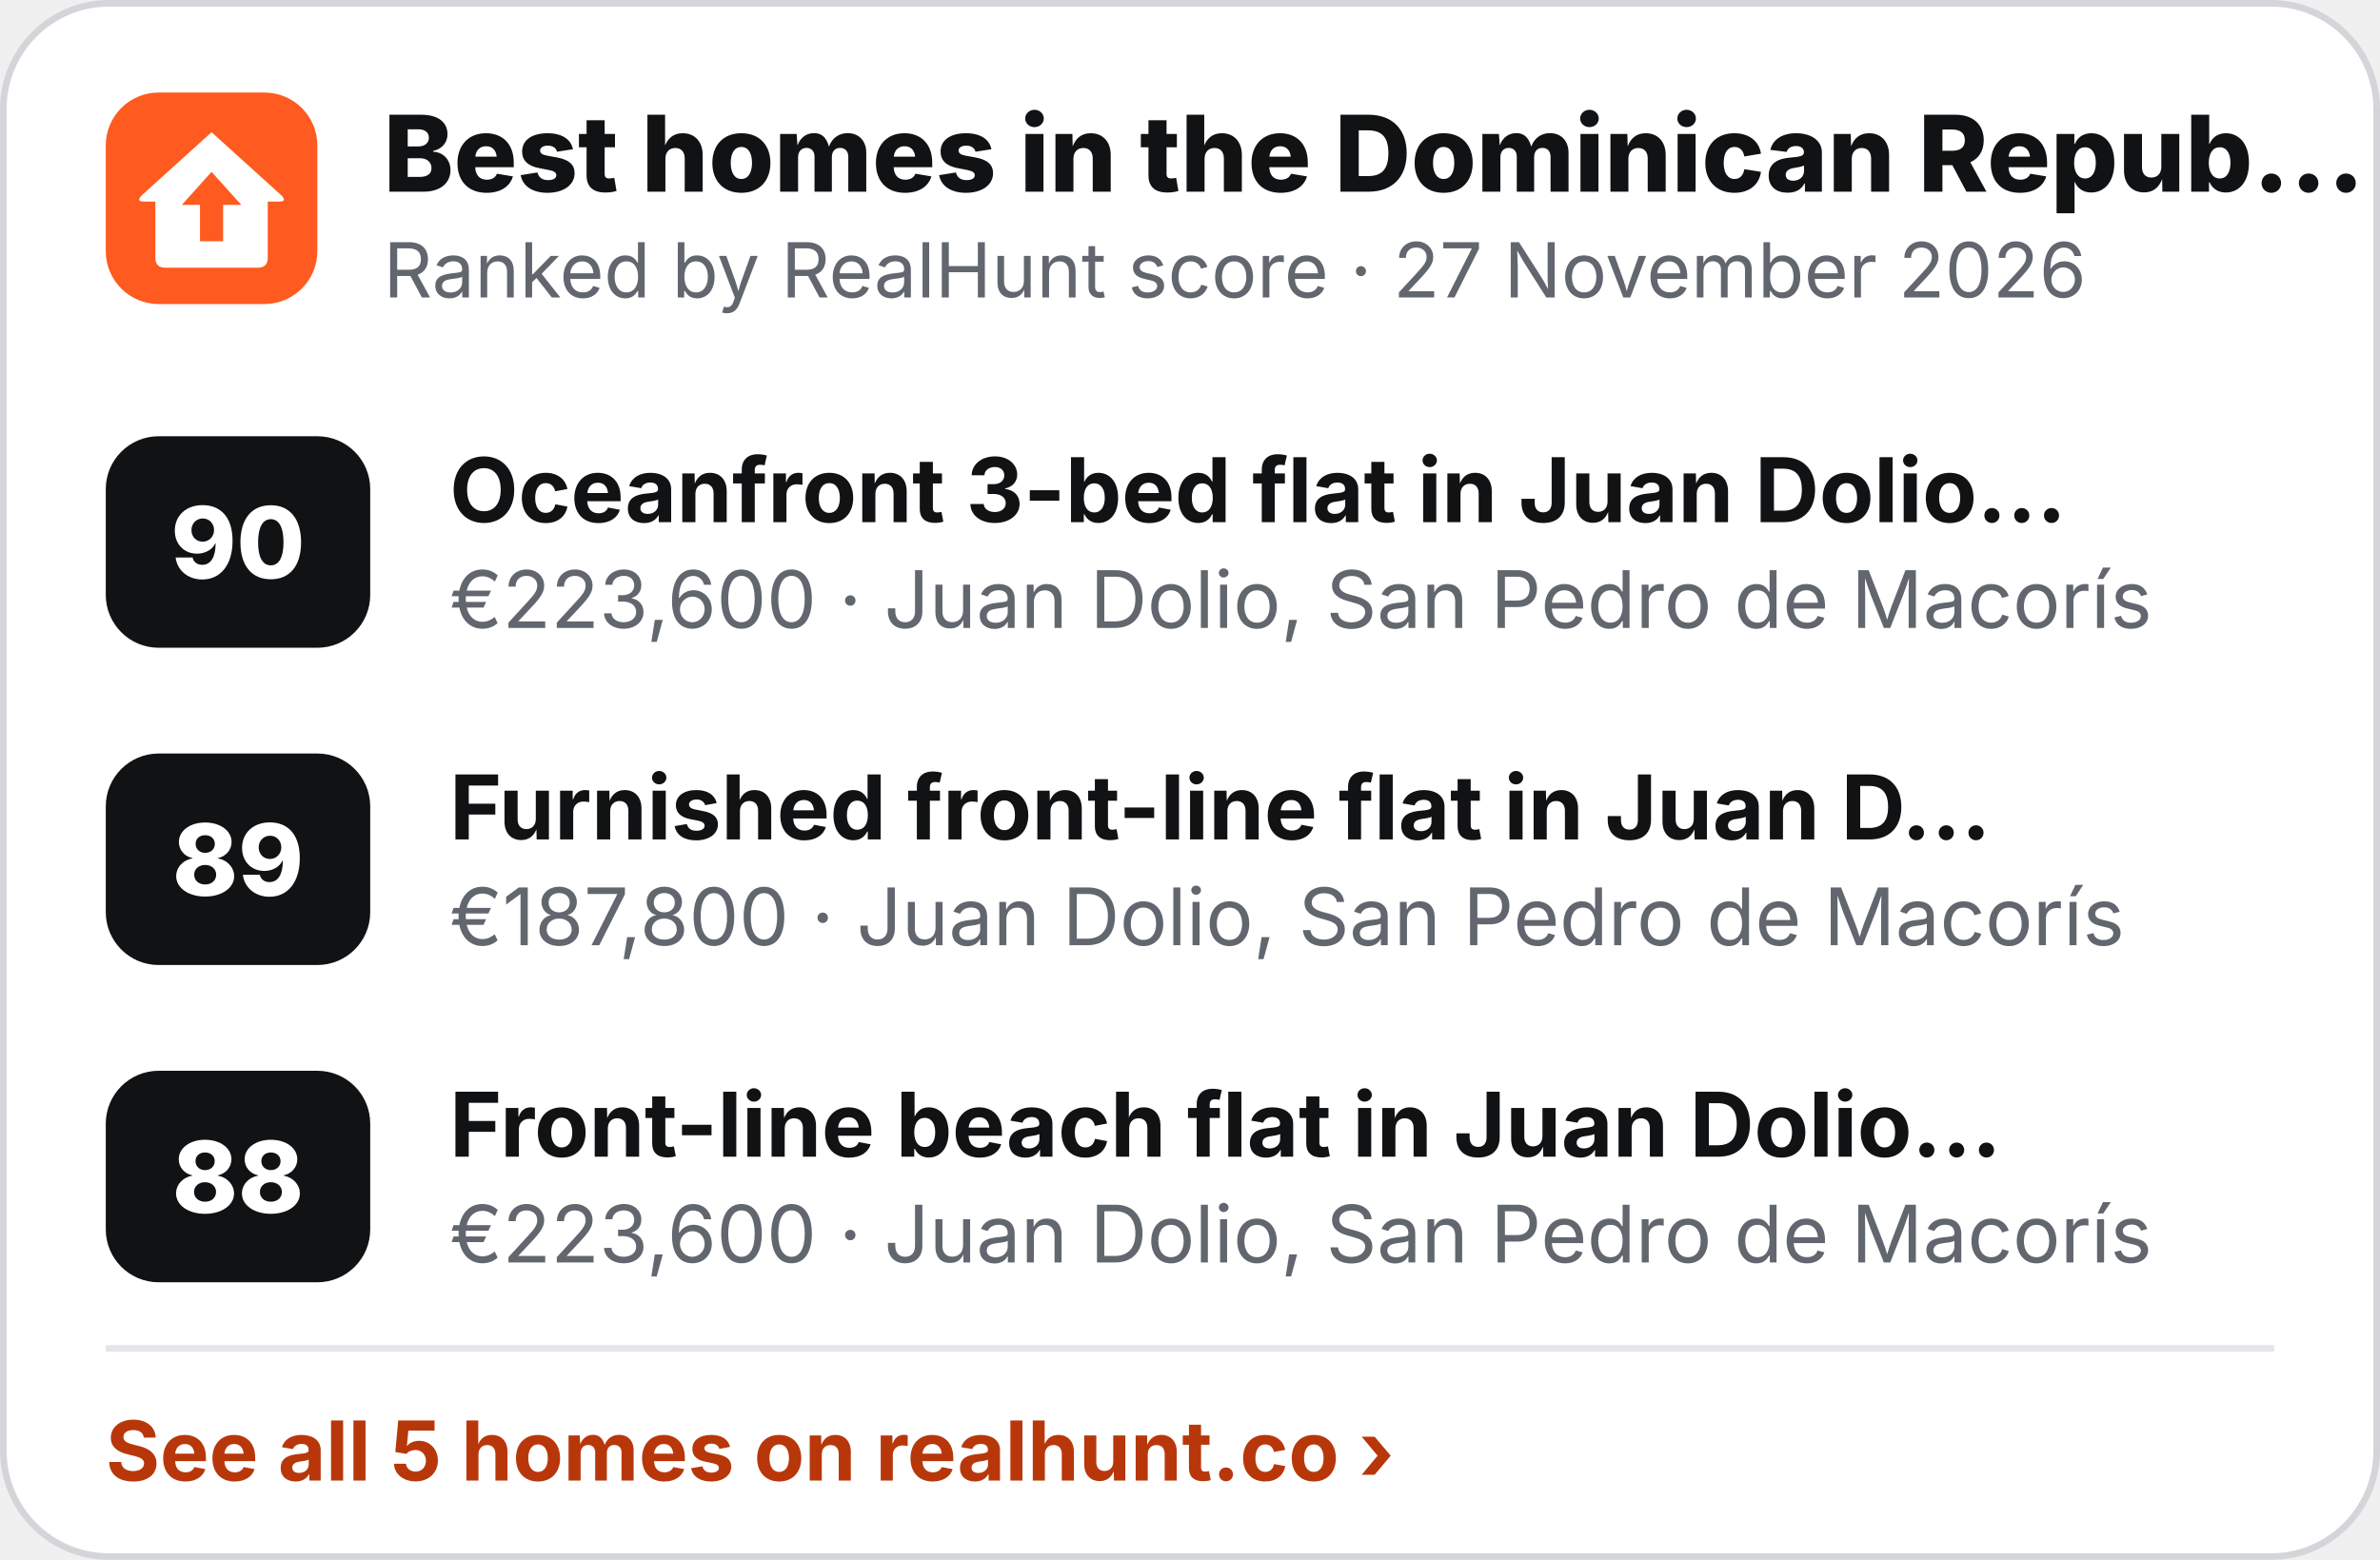
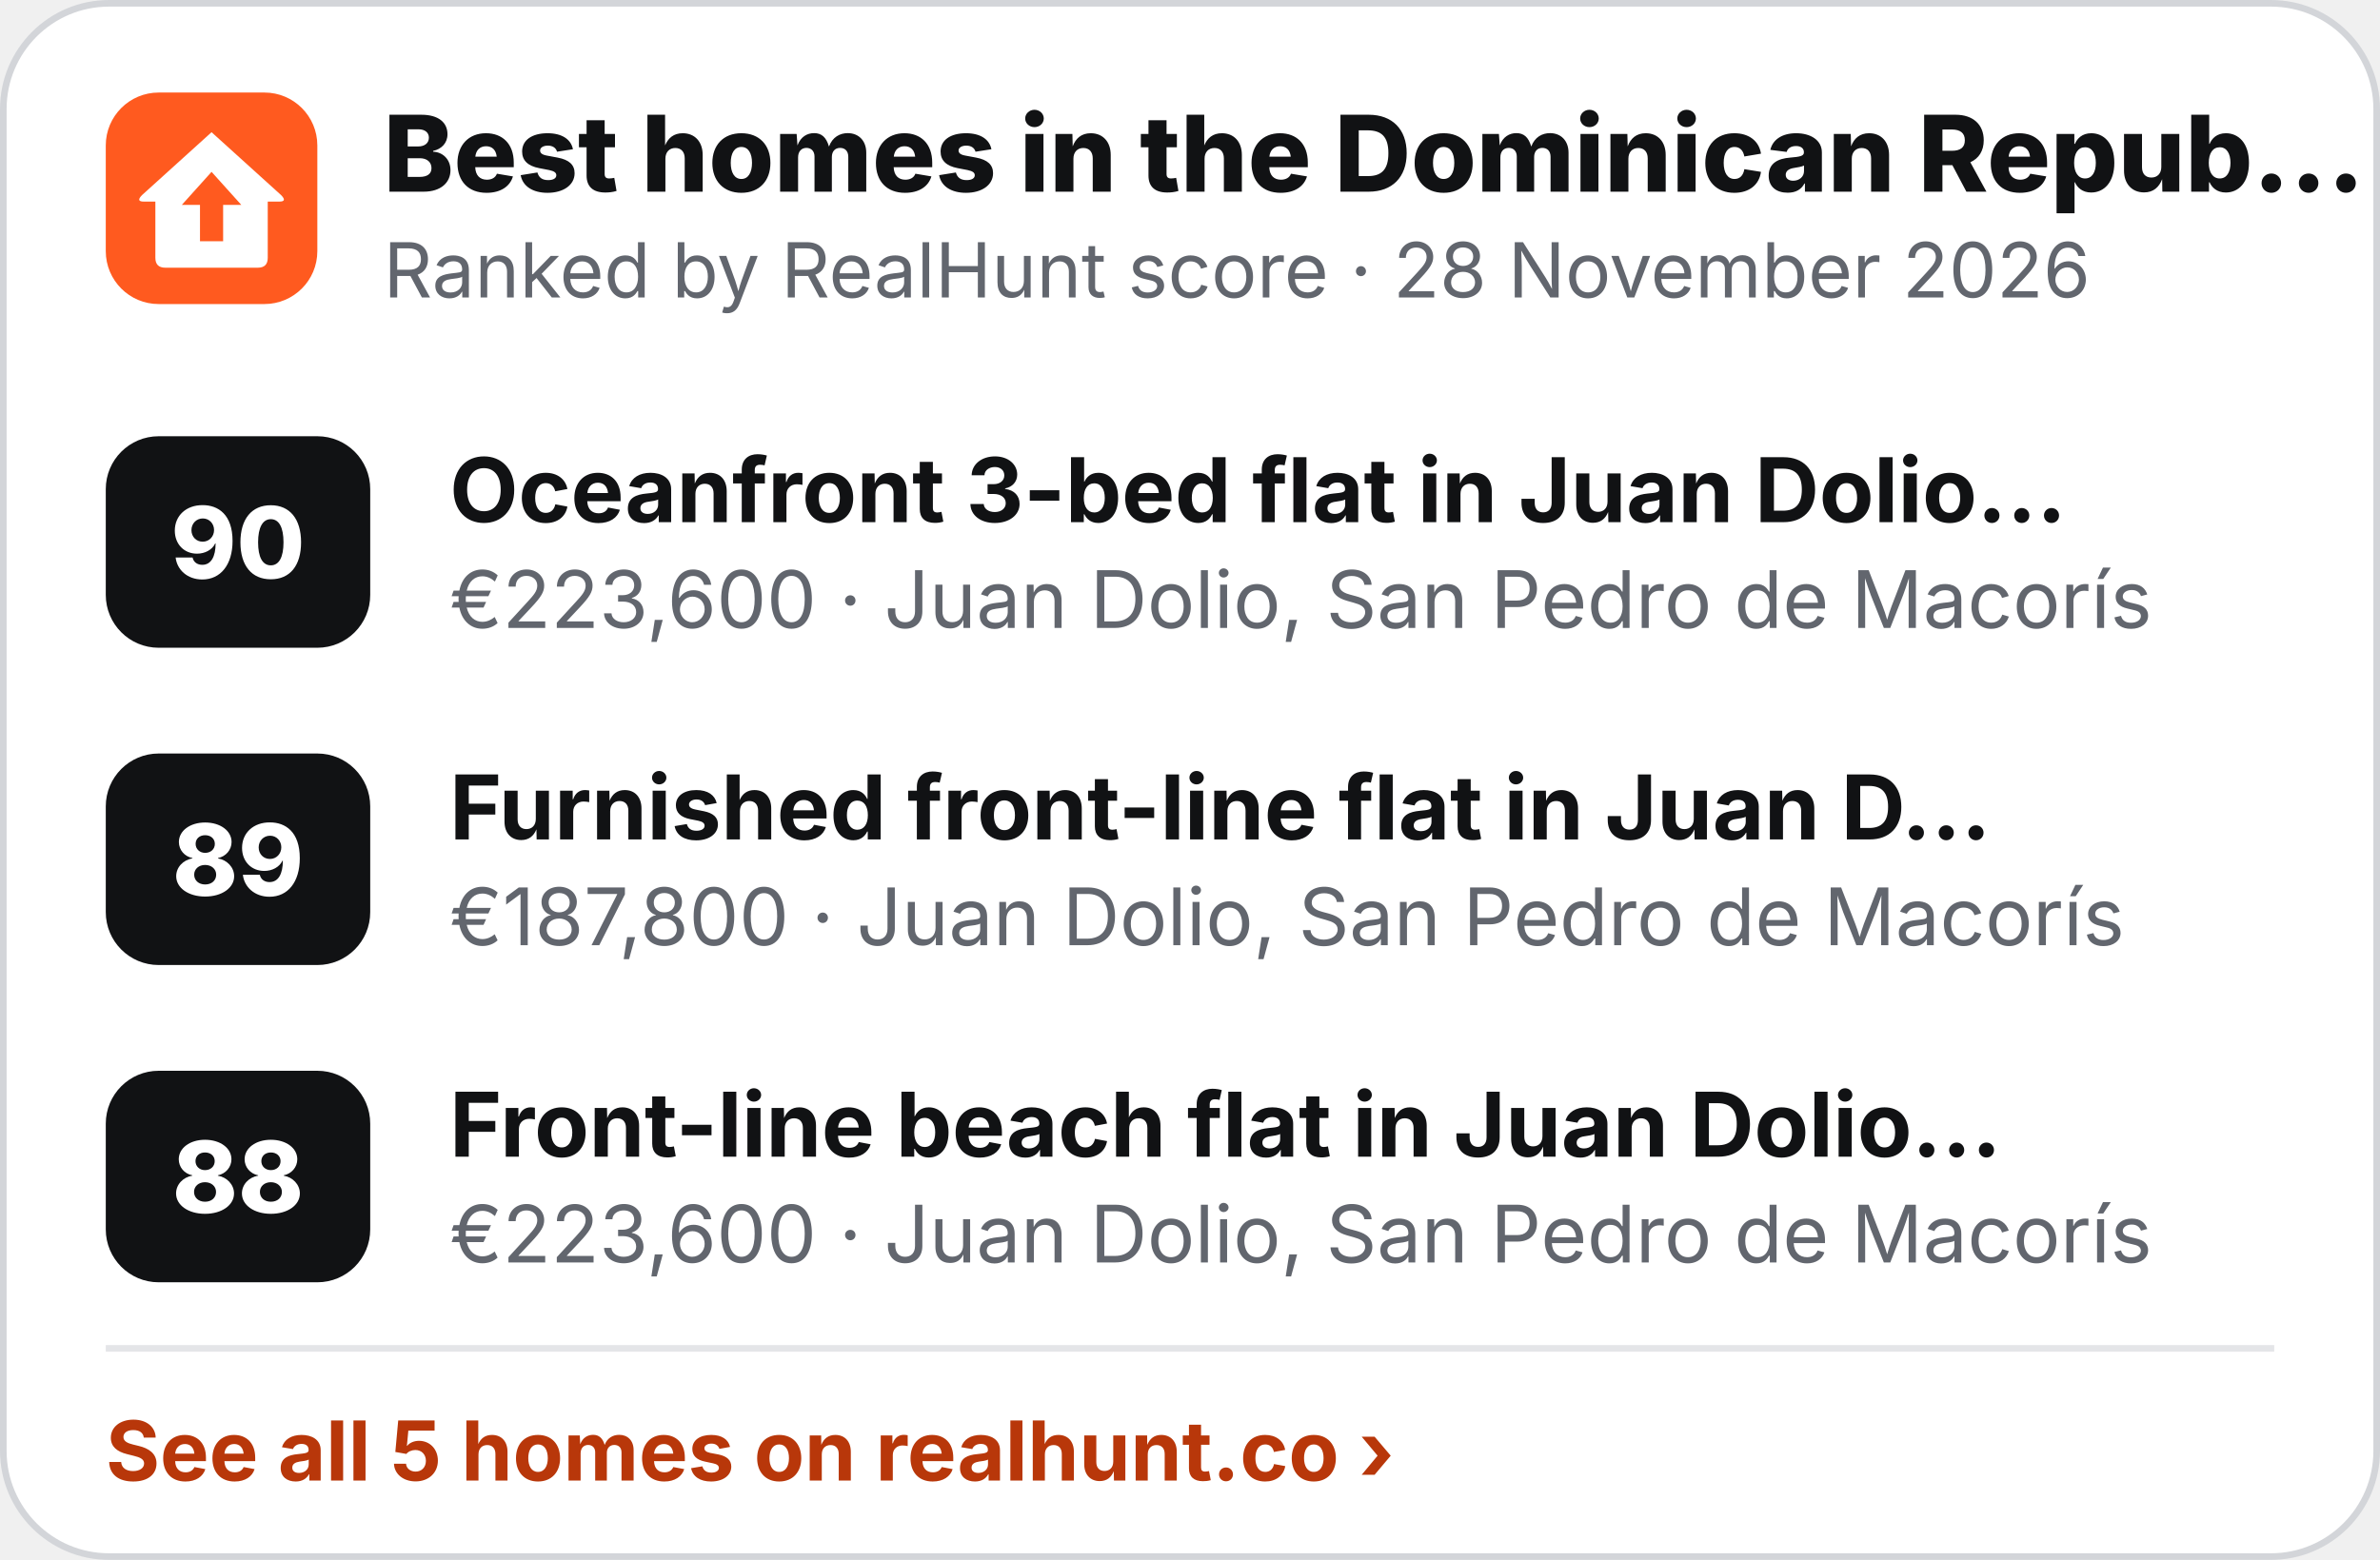
<svg xmlns="http://www.w3.org/2000/svg" width="360" height="236" viewBox="0 0 360 236" role="img" aria-label="Best homes in the Dominican Republic">
  <rect x=".5" y=".5" width="359" height="235" rx="16" fill="#fff" stroke="#D3D5D9" />
  <g transform="translate(16 14) scale(.5)">
    <rect width="64" height="64" rx="16" fill="#FF5A1F" />
    <path d="M32 12 L53 31 Q55 33 52.5 33 L49 33 L49 50 Q49 53 46 53 L18 53 Q15 53 15 50 L15 33 L11.5 33 Q9 33 11 31 Z" fill="#fff" />
    <path d="M32 24 L41 34 L35.5 34 L35.5 45 L28.5 45 L28.5 34 L23 34 Z" fill="#FF5A1F" />
  </g>
  <text x="58" y="29" font-family="Inter,'Segoe UI',Helvetica,Arial,sans-serif" font-size="16" font-weight="800" fill="#111214">Best homes in the Dominican Repub…</text>
-   <text x="58" y="45" font-family="Inter,'Segoe UI',Helvetica,Arial,sans-serif" font-size="11.5" fill="#62666E">Ranked by RealHunt score · 27 November 2026</text>
+   <text x="58" y="45" font-family="Inter,'Segoe UI',Helvetica,Arial,sans-serif" font-size="11.5" fill="#62666E">Ranked by RealHunt score · 28 November 2026</text>
  <rect x="16" y="66" width="40" height="32" rx="8" fill="#111214" />
  <text x="36" y="87.5" text-anchor="middle" font-family="Inter,'Segoe UI',Helvetica,Arial,sans-serif" font-size="15" font-weight="800" fill="#fff">90</text>
  <text x="68" y="79" font-family="Inter,'Segoe UI',Helvetica,Arial,sans-serif" font-size="13.5" font-weight="700" fill="#111214">Oceanfront 3-bed flat in Juan Dolio…</text>
  <text x="68" y="95" font-family="Inter,'Segoe UI',Helvetica,Arial,sans-serif" font-size="12" fill="#62666E">€223,600 · Juan Dolio, San Pedro de Macorís</text>
  <rect x="16" y="114" width="40" height="32" rx="8" fill="#111214" />
  <text x="36" y="135.5" text-anchor="middle" font-family="Inter,'Segoe UI',Helvetica,Arial,sans-serif" font-size="15" font-weight="800" fill="#fff">89</text>
  <text x="68" y="127" font-family="Inter,'Segoe UI',Helvetica,Arial,sans-serif" font-size="13.5" font-weight="700" fill="#111214">Furnished front-line flat in Juan D…</text>
  <text x="68" y="143" font-family="Inter,'Segoe UI',Helvetica,Arial,sans-serif" font-size="12" fill="#62666E">€187,800 · Juan Dolio, San Pedro de Macorís</text>
  <rect x="16" y="162" width="40" height="32" rx="8" fill="#111214" />
  <text x="36" y="183.5" text-anchor="middle" font-family="Inter,'Segoe UI',Helvetica,Arial,sans-serif" font-size="15" font-weight="800" fill="#fff">88</text>
  <text x="68" y="175" font-family="Inter,'Segoe UI',Helvetica,Arial,sans-serif" font-size="13.5" font-weight="700" fill="#111214">Front-line beach flat in Juan Dolio…</text>
  <text x="68" y="191" font-family="Inter,'Segoe UI',Helvetica,Arial,sans-serif" font-size="12" fill="#62666E">€223,600 · Juan Dolio, San Pedro de Macorís</text>
  <line x1="16" y1="204" x2="344" y2="204" stroke="#E4E5E8" />
  <text x="16" y="224" font-family="Inter,'Segoe UI',Helvetica,Arial,sans-serif" font-size="12.5" font-weight="700" fill="#B8370A">See all 5 homes on realhunt.co ›</text>
</svg>
